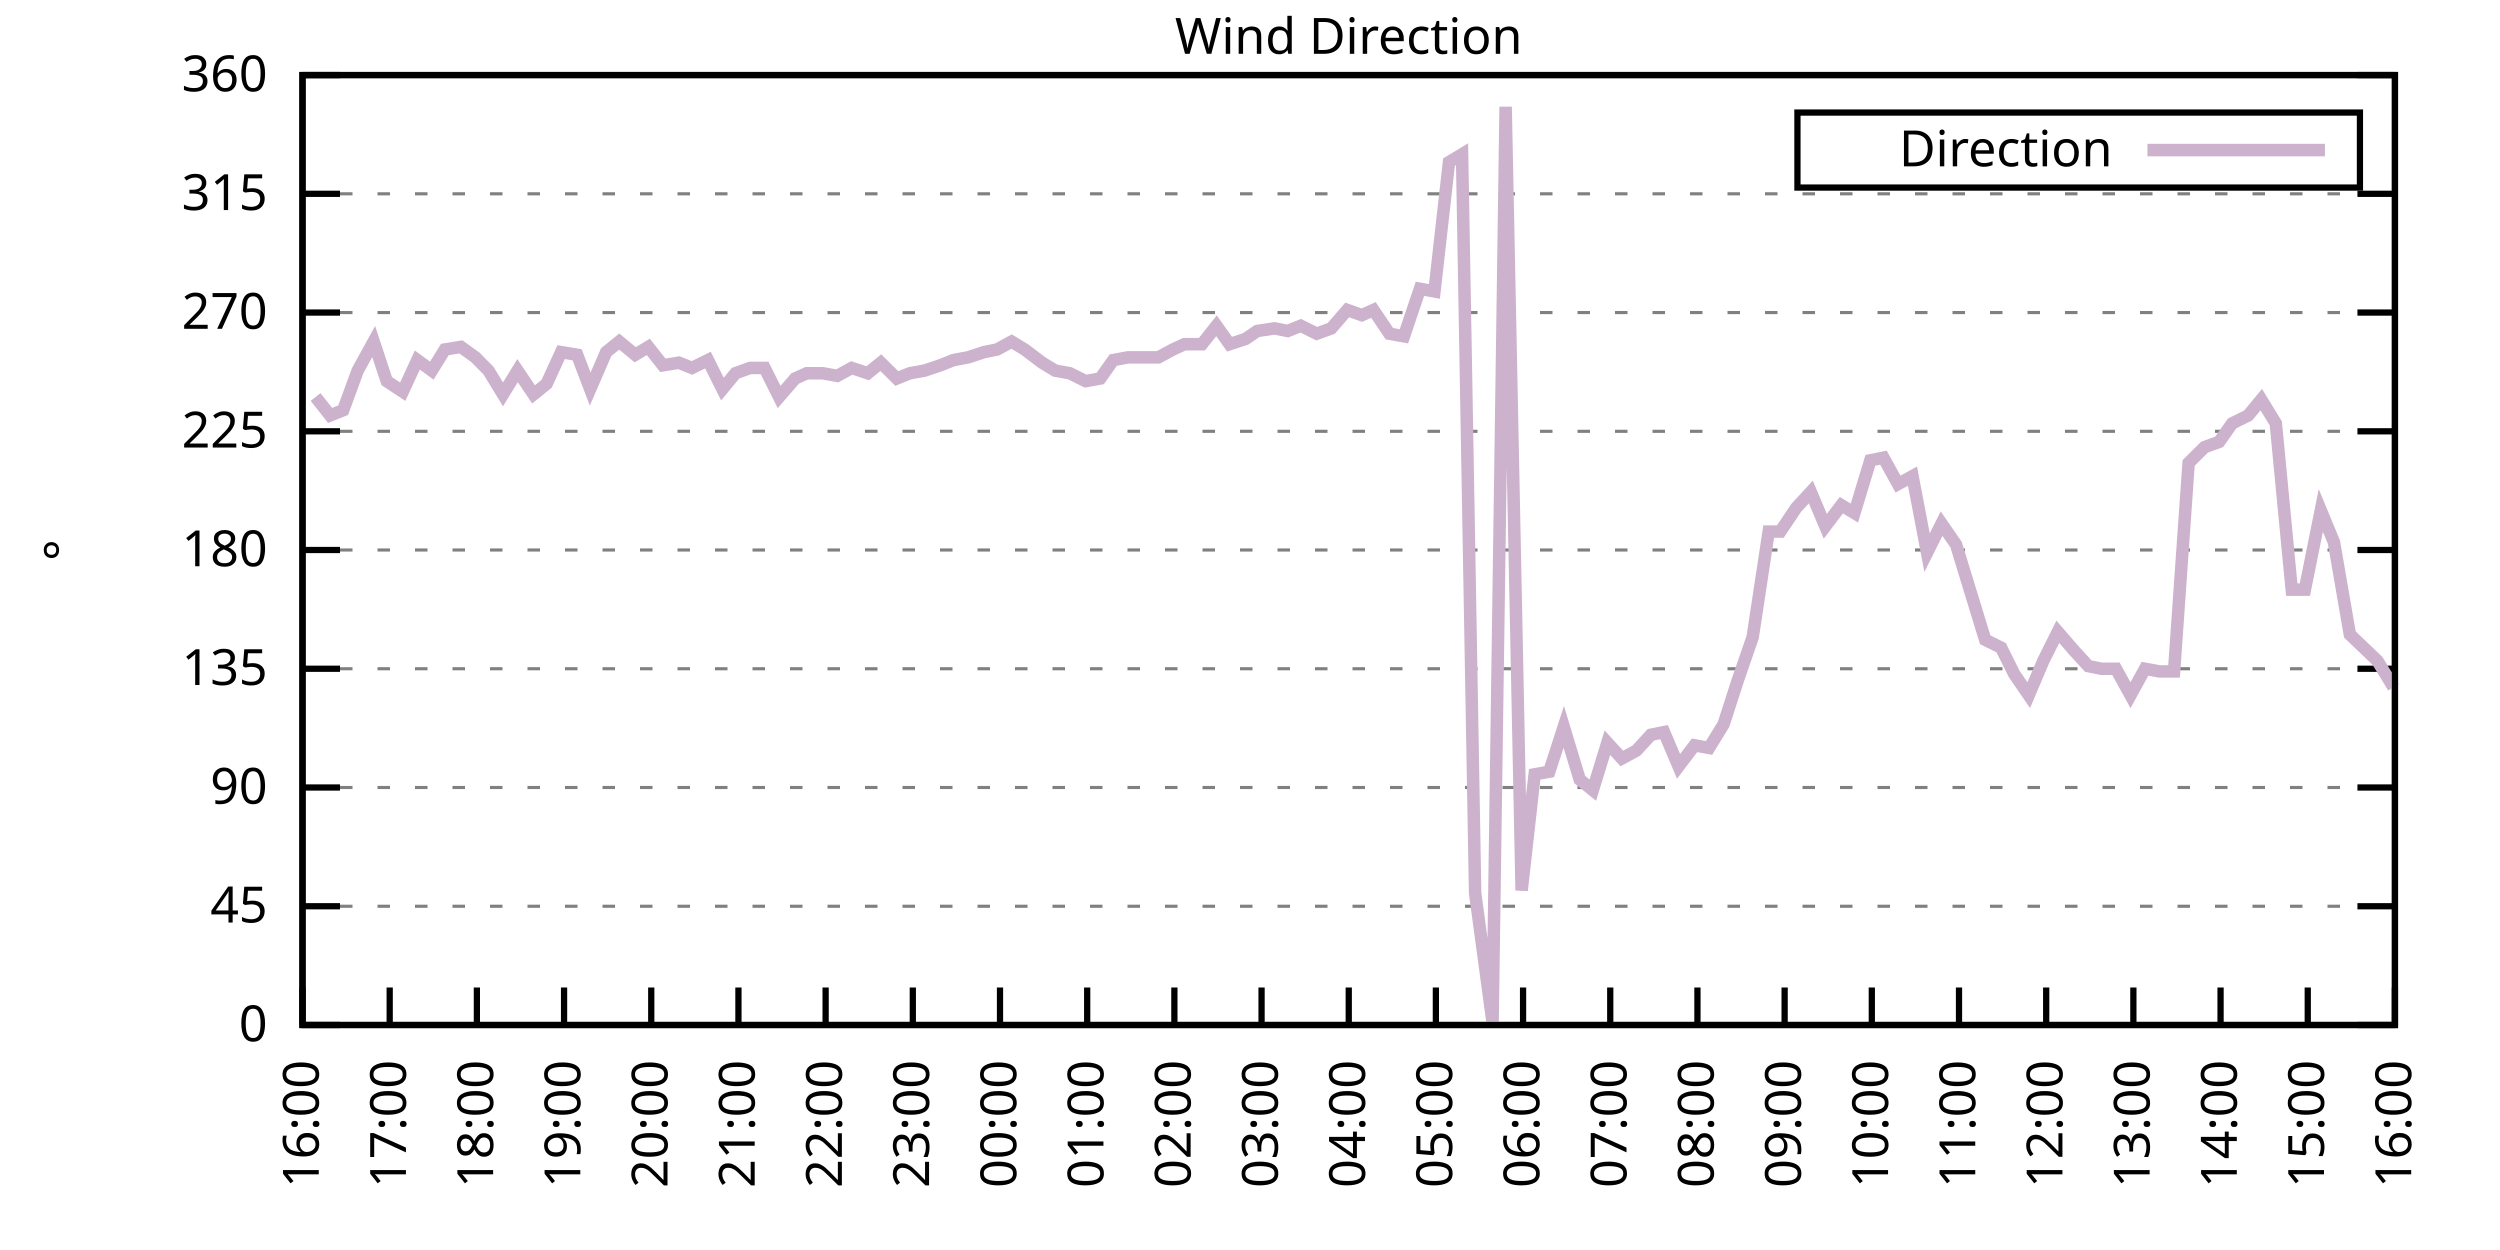
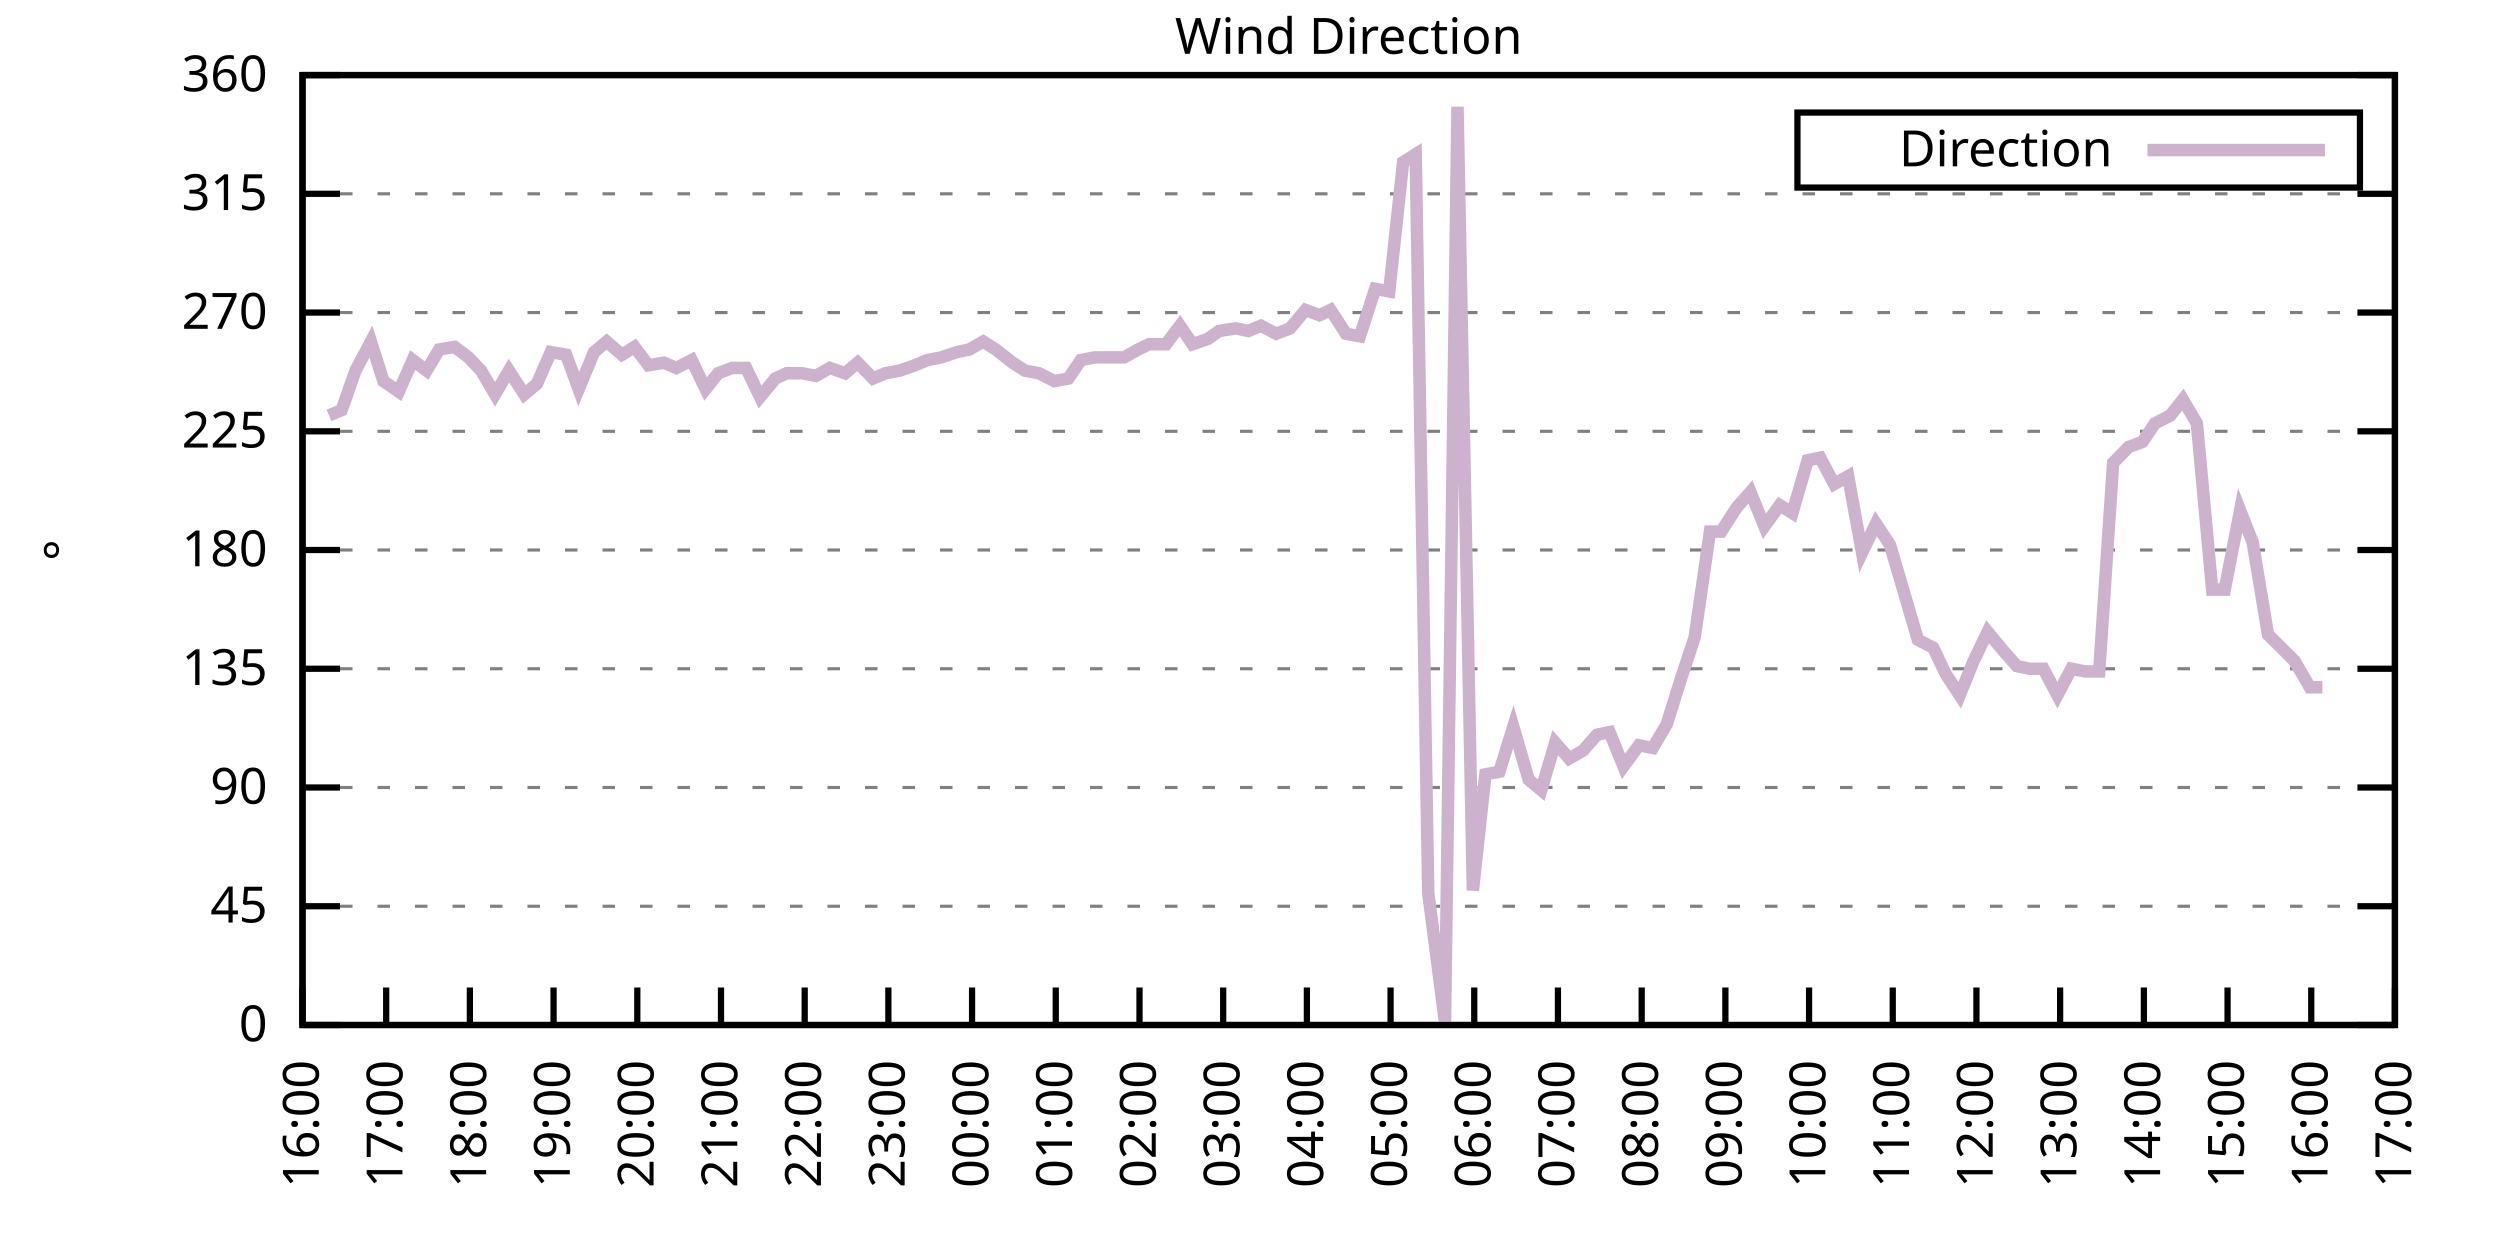
<svg xmlns="http://www.w3.org/2000/svg" xmlns:xlink="http://www.w3.org/1999/xlink" width="400" height="200" viewBox="0 0 400 200">
  <g id="gnuplot_canvas">
    <rect x="0" y="0" width="400" height="200" fill="none" />
    <defs>
      <circle id="gpDot" r="0.5" stroke-width="0.5" stroke="currentColor" />
      <path id="gpPt0" stroke-width="0.333" stroke="currentColor" d="M-1,0 h2 M0,-1 v2" />
      <path id="gpPt1" stroke-width="0.333" stroke="currentColor" d="M-1,-1 L1,1 M1,-1 L-1,1" />
      <path id="gpPt2" stroke-width="0.333" stroke="currentColor" d="M-1,0 L1,0 M0,-1 L0,1 M-1,-1 L1,1 M-1,1 L1,-1" />
      <rect id="gpPt3" stroke-width="0.333" stroke="currentColor" x="-1" y="-1" width="2" height="2" />
      <rect id="gpPt4" stroke-width="0.333" stroke="currentColor" fill="currentColor" x="-1" y="-1" width="2" height="2" />
      <circle id="gpPt5" stroke-width="0.333" stroke="currentColor" cx="0" cy="0" r="1" />
      <use xlink:href="#gpPt5" id="gpPt6" fill="currentColor" stroke="none" />
      <path id="gpPt7" stroke-width="0.333" stroke="currentColor" d="M0,-1.33 L-1.33,0.67 L1.33,0.67 z" />
      <use xlink:href="#gpPt7" id="gpPt8" fill="currentColor" stroke="none" />
      <use xlink:href="#gpPt7" id="gpPt9" stroke="currentColor" transform="rotate(180)" />
      <use xlink:href="#gpPt9" id="gpPt10" fill="currentColor" stroke="none" />
      <use xlink:href="#gpPt3" id="gpPt11" stroke="currentColor" transform="rotate(45)" />
      <use xlink:href="#gpPt11" id="gpPt12" fill="currentColor" stroke="none" />
      <path id="gpPt13" stroke-width="0.333" stroke="currentColor" d="M0,1.330 L1.265,0.411 L0.782,-1.067 L-0.782,-1.076 L-1.265,0.411 z" />
      <use xlink:href="#gpPt13" id="gpPt14" fill="currentColor" stroke="none" />
      <filter id="textbox" filterUnits="objectBoundingBox" x="0" y="0" height="1" width="1">
        <feFlood flood-color="white" flood-opacity="1" result="bgnd" />
        <feComposite in="SourceGraphic" in2="bgnd" operator="atop" />
      </filter>
      <filter id="greybox" filterUnits="objectBoundingBox" x="0" y="0" height="1" width="1">
        <feFlood flood-color="lightgrey" flood-opacity="1" result="grey" />
        <feComposite in="SourceGraphic" in2="grey" operator="atop" />
      </filter>
    </defs>
    <g fill="none" color="white" stroke="currentColor" stroke-width="1.00" stroke-linecap="butt" stroke-linejoin="miter">
</g>
    <g fill="none" color="black" stroke="currentColor" stroke-width="1.00" stroke-linecap="butt" stroke-linejoin="miter">
      <g stroke="none" shape-rendering="crispEdges">
        <polygon fill="rgb(255, 255, 255)" points="48.40,164.00 383.18,164.00 383.18,12.02 48.40,12.02 " />
      </g>
    </g>
    <g fill="none" color="black" stroke="currentColor" stroke-width="1.00" stroke-linecap="butt" stroke-linejoin="miter">
</g>
    <g fill="none" color="black" stroke="black" stroke-width="0.50" stroke-linecap="butt" stroke-linejoin="miter">
</g>
    <g fill="none" color="gray" stroke="currentColor" stroke-width="0.50" stroke-linecap="butt" stroke-linejoin="miter">
      <path stroke="gray" stroke-dasharray="2,4" class="gridline" d="M48.40,164.00 L383.19,164.00  " />
    </g>
    <g fill="none" color="gray" stroke="gray" stroke-width="1.00" stroke-linecap="butt" stroke-linejoin="miter">
</g>
    <g fill="none" color="black" stroke="currentColor" stroke-width="1.00" stroke-linecap="butt" stroke-linejoin="miter">
      <path stroke="black" d="M48.40,164.00 L54.40,164.00 M383.19,164.00 L377.19,164.00  " />
      <g transform="translate(42.80,166.60)" stroke="none" fill="black" font-family="Sans" font-size="8.00" text-anchor="end">
        <text>
          <tspan font-family="Sans"> 0</tspan>
        </text>
      </g>
    </g>
    <g fill="none" color="black" stroke="currentColor" stroke-width="1.00" stroke-linecap="butt" stroke-linejoin="miter">
</g>
    <g fill="none" color="black" stroke="black" stroke-width="0.50" stroke-linecap="butt" stroke-linejoin="miter">
</g>
    <g fill="none" color="gray" stroke="currentColor" stroke-width="0.50" stroke-linecap="butt" stroke-linejoin="miter">
      <path stroke="gray" stroke-dasharray="2,4" class="gridline" d="M48.40,145.00 L383.19,145.00  " />
    </g>
    <g fill="none" color="gray" stroke="gray" stroke-width="1.00" stroke-linecap="butt" stroke-linejoin="miter">
</g>
    <g fill="none" color="black" stroke="currentColor" stroke-width="1.00" stroke-linecap="butt" stroke-linejoin="miter">
      <path stroke="black" d="M48.40,145.00 L54.40,145.00 M383.19,145.00 L377.19,145.00  " />
      <g transform="translate(42.80,147.60)" stroke="none" fill="black" font-family="Sans" font-size="8.00" text-anchor="end">
        <text>
          <tspan font-family="Sans"> 45</tspan>
        </text>
      </g>
    </g>
    <g fill="none" color="black" stroke="currentColor" stroke-width="1.00" stroke-linecap="butt" stroke-linejoin="miter">
</g>
    <g fill="none" color="black" stroke="black" stroke-width="0.50" stroke-linecap="butt" stroke-linejoin="miter">
</g>
    <g fill="none" color="gray" stroke="currentColor" stroke-width="0.50" stroke-linecap="butt" stroke-linejoin="miter">
      <path stroke="gray" stroke-dasharray="2,4" class="gridline" d="M48.40,126.00 L383.19,126.00  " />
    </g>
    <g fill="none" color="gray" stroke="gray" stroke-width="1.00" stroke-linecap="butt" stroke-linejoin="miter">
</g>
    <g fill="none" color="black" stroke="currentColor" stroke-width="1.00" stroke-linecap="butt" stroke-linejoin="miter">
      <path stroke="black" d="M48.40,126.00 L54.40,126.00 M383.19,126.00 L377.19,126.00  " />
      <g transform="translate(42.80,128.60)" stroke="none" fill="black" font-family="Sans" font-size="8.00" text-anchor="end">
        <text>
          <tspan font-family="Sans"> 90</tspan>
        </text>
      </g>
    </g>
    <g fill="none" color="black" stroke="currentColor" stroke-width="1.00" stroke-linecap="butt" stroke-linejoin="miter">
</g>
    <g fill="none" color="black" stroke="black" stroke-width="0.50" stroke-linecap="butt" stroke-linejoin="miter">
</g>
    <g fill="none" color="gray" stroke="currentColor" stroke-width="0.50" stroke-linecap="butt" stroke-linejoin="miter">
      <path stroke="gray" stroke-dasharray="2,4" class="gridline" d="M48.40,107.00 L383.19,107.00  " />
    </g>
    <g fill="none" color="gray" stroke="gray" stroke-width="1.00" stroke-linecap="butt" stroke-linejoin="miter">
</g>
    <g fill="none" color="black" stroke="currentColor" stroke-width="1.00" stroke-linecap="butt" stroke-linejoin="miter">
      <path stroke="black" d="M48.40,107.00 L54.40,107.00 M383.19,107.00 L377.19,107.00  " />
      <g transform="translate(42.80,109.60)" stroke="none" fill="black" font-family="Sans" font-size="8.00" text-anchor="end">
        <text>
          <tspan font-family="Sans"> 135</tspan>
        </text>
      </g>
    </g>
    <g fill="none" color="black" stroke="currentColor" stroke-width="1.00" stroke-linecap="butt" stroke-linejoin="miter">
</g>
    <g fill="none" color="black" stroke="black" stroke-width="0.50" stroke-linecap="butt" stroke-linejoin="miter">
</g>
    <g fill="none" color="gray" stroke="currentColor" stroke-width="0.50" stroke-linecap="butt" stroke-linejoin="miter">
      <path stroke="gray" stroke-dasharray="2,4" class="gridline" d="M48.40,88.00 L383.19,88.00  " />
    </g>
    <g fill="none" color="gray" stroke="gray" stroke-width="1.00" stroke-linecap="butt" stroke-linejoin="miter">
</g>
    <g fill="none" color="black" stroke="currentColor" stroke-width="1.00" stroke-linecap="butt" stroke-linejoin="miter">
      <path stroke="black" d="M48.40,88.00 L54.40,88.00 M383.19,88.00 L377.19,88.00  " />
      <g transform="translate(42.80,90.60)" stroke="none" fill="black" font-family="Sans" font-size="8.00" text-anchor="end">
        <text>
          <tspan font-family="Sans"> 180</tspan>
        </text>
      </g>
    </g>
    <g fill="none" color="black" stroke="currentColor" stroke-width="1.00" stroke-linecap="butt" stroke-linejoin="miter">
</g>
    <g fill="none" color="black" stroke="black" stroke-width="0.50" stroke-linecap="butt" stroke-linejoin="miter">
</g>
    <g fill="none" color="gray" stroke="currentColor" stroke-width="0.50" stroke-linecap="butt" stroke-linejoin="miter">
      <path stroke="gray" stroke-dasharray="2,4" class="gridline" d="M48.40,69.01 L383.19,69.01  " />
    </g>
    <g fill="none" color="gray" stroke="gray" stroke-width="1.00" stroke-linecap="butt" stroke-linejoin="miter">
</g>
    <g fill="none" color="black" stroke="currentColor" stroke-width="1.00" stroke-linecap="butt" stroke-linejoin="miter">
      <path stroke="black" d="M48.40,69.01 L54.40,69.01 M383.19,69.01 L377.19,69.01  " />
      <g transform="translate(42.80,71.61)" stroke="none" fill="black" font-family="Sans" font-size="8.00" text-anchor="end">
        <text>
          <tspan font-family="Sans"> 225</tspan>
        </text>
      </g>
    </g>
    <g fill="none" color="black" stroke="currentColor" stroke-width="1.00" stroke-linecap="butt" stroke-linejoin="miter">
</g>
    <g fill="none" color="black" stroke="black" stroke-width="0.50" stroke-linecap="butt" stroke-linejoin="miter">
</g>
    <g fill="none" color="gray" stroke="currentColor" stroke-width="0.50" stroke-linecap="butt" stroke-linejoin="miter">
      <path stroke="gray" stroke-dasharray="2,4" class="gridline" d="M48.40,50.01 L383.19,50.01  " />
    </g>
    <g fill="none" color="gray" stroke="gray" stroke-width="1.00" stroke-linecap="butt" stroke-linejoin="miter">
</g>
    <g fill="none" color="black" stroke="currentColor" stroke-width="1.00" stroke-linecap="butt" stroke-linejoin="miter">
      <path stroke="black" d="M48.40,50.01 L54.40,50.01 M383.19,50.01 L377.19,50.01  " />
      <g transform="translate(42.80,52.61)" stroke="none" fill="black" font-family="Sans" font-size="8.00" text-anchor="end">
        <text>
          <tspan font-family="Sans"> 270</tspan>
        </text>
      </g>
    </g>
    <g fill="none" color="black" stroke="currentColor" stroke-width="1.00" stroke-linecap="butt" stroke-linejoin="miter">
</g>
    <g fill="none" color="black" stroke="black" stroke-width="0.50" stroke-linecap="butt" stroke-linejoin="miter">
</g>
    <g fill="none" color="gray" stroke="currentColor" stroke-width="0.50" stroke-linecap="butt" stroke-linejoin="miter">
      <path stroke="gray" stroke-dasharray="2,4" class="gridline" d="M48.40,31.01 L383.19,31.01  " />
    </g>
    <g fill="none" color="gray" stroke="gray" stroke-width="1.00" stroke-linecap="butt" stroke-linejoin="miter">
</g>
    <g fill="none" color="black" stroke="currentColor" stroke-width="1.00" stroke-linecap="butt" stroke-linejoin="miter">
      <path stroke="black" d="M48.40,31.01 L54.40,31.01 M383.19,31.01 L377.19,31.01  " />
      <g transform="translate(42.80,33.61)" stroke="none" fill="black" font-family="Sans" font-size="8.00" text-anchor="end">
        <text>
          <tspan font-family="Sans"> 315</tspan>
        </text>
      </g>
    </g>
    <g fill="none" color="black" stroke="currentColor" stroke-width="1.00" stroke-linecap="butt" stroke-linejoin="miter">
</g>
    <g fill="none" color="black" stroke="black" stroke-width="0.50" stroke-linecap="butt" stroke-linejoin="miter">
</g>
    <g fill="none" color="gray" stroke="currentColor" stroke-width="0.50" stroke-linecap="butt" stroke-linejoin="miter">
      <path stroke="gray" stroke-dasharray="2,4" class="gridline" d="M48.40,12.01 L383.19,12.01  " />
    </g>
    <g fill="none" color="gray" stroke="gray" stroke-width="1.00" stroke-linecap="butt" stroke-linejoin="miter">
</g>
    <g fill="none" color="black" stroke="currentColor" stroke-width="1.00" stroke-linecap="butt" stroke-linejoin="miter">
      <path stroke="black" d="M48.40,12.01 L54.40,12.01 M383.19,12.01 L377.19,12.01  " />
      <g transform="translate(42.80,14.61)" stroke="none" fill="black" font-family="Sans" font-size="8.00" text-anchor="end">
        <text>
          <tspan font-family="Sans"> 360</tspan>
        </text>
      </g>
    </g>
    <g fill="none" color="black" stroke="currentColor" stroke-width="1.00" stroke-linecap="butt" stroke-linejoin="miter">
      <path stroke="black" d="M48.40,164.00 L48.40,158.00  " />
      <g transform="translate(51.00,169.60) rotate(270.00)" stroke="none" fill="black" font-family="Sans" font-size="8.00" text-anchor="end">
        <text>
          <tspan font-family="Sans">16:00</tspan>
        </text>
      </g>
    </g>
    <g fill="none" color="black" stroke="currentColor" stroke-width="1.00" stroke-linecap="butt" stroke-linejoin="miter">
-       <path stroke="black" d="M62.35,164.00 L62.35,158.00  " />
-       <g transform="translate(64.95,169.60) rotate(270.00)" stroke="none" fill="black" font-family="Sans" font-size="8.00" text-anchor="end">
+       <path stroke="black" d="M61.79,164.00 L61.79,158.00  " />
+       <g transform="translate(64.39,169.60) rotate(270.00)" stroke="none" fill="black" font-family="Sans" font-size="8.00" text-anchor="end">
        <text>
          <tspan font-family="Sans">17:00</tspan>
        </text>
      </g>
    </g>
    <g fill="none" color="black" stroke="currentColor" stroke-width="1.00" stroke-linecap="butt" stroke-linejoin="miter">
-       <path stroke="black" d="M76.30,164.00 L76.30,158.00  " />
-       <g transform="translate(78.90,169.60) rotate(270.00)" stroke="none" fill="black" font-family="Sans" font-size="8.00" text-anchor="end">
+       <path stroke="black" d="M75.18,164.00 L75.18,158.00  " />
+       <g transform="translate(77.78,169.60) rotate(270.00)" stroke="none" fill="black" font-family="Sans" font-size="8.00" text-anchor="end">
        <text>
          <tspan font-family="Sans">18:00</tspan>
        </text>
      </g>
    </g>
    <g fill="none" color="black" stroke="currentColor" stroke-width="1.00" stroke-linecap="butt" stroke-linejoin="miter">
-       <path stroke="black" d="M90.25,164.00 L90.25,158.00  " />
-       <g transform="translate(92.85,169.60) rotate(270.00)" stroke="none" fill="black" font-family="Sans" font-size="8.00" text-anchor="end">
+       <path stroke="black" d="M88.57,164.00 L88.57,158.00  " />
+       <g transform="translate(91.17,169.60) rotate(270.00)" stroke="none" fill="black" font-family="Sans" font-size="8.00" text-anchor="end">
        <text>
          <tspan font-family="Sans">19:00</tspan>
        </text>
      </g>
    </g>
    <g fill="none" color="black" stroke="currentColor" stroke-width="1.00" stroke-linecap="butt" stroke-linejoin="miter">
-       <path stroke="black" d="M104.20,164.00 L104.20,158.00  " />
-       <g transform="translate(106.80,169.60) rotate(270.00)" stroke="none" fill="black" font-family="Sans" font-size="8.00" text-anchor="end">
+       <path stroke="black" d="M101.97,164.00 L101.97,158.00  " />
+       <g transform="translate(104.57,169.60) rotate(270.00)" stroke="none" fill="black" font-family="Sans" font-size="8.00" text-anchor="end">
        <text>
          <tspan font-family="Sans">20:00</tspan>
        </text>
      </g>
    </g>
    <g fill="none" color="black" stroke="currentColor" stroke-width="1.00" stroke-linecap="butt" stroke-linejoin="miter">
-       <path stroke="black" d="M118.15,164.00 L118.15,158.00  " />
-       <g transform="translate(120.75,169.60) rotate(270.00)" stroke="none" fill="black" font-family="Sans" font-size="8.00" text-anchor="end">
+       <path stroke="black" d="M115.36,164.00 L115.36,158.00  " />
+       <g transform="translate(117.96,169.60) rotate(270.00)" stroke="none" fill="black" font-family="Sans" font-size="8.00" text-anchor="end">
        <text>
          <tspan font-family="Sans">21:00</tspan>
        </text>
      </g>
    </g>
    <g fill="none" color="black" stroke="currentColor" stroke-width="1.00" stroke-linecap="butt" stroke-linejoin="miter">
-       <path stroke="black" d="M132.10,164.00 L132.10,158.00  " />
-       <g transform="translate(134.70,169.60) rotate(270.00)" stroke="none" fill="black" font-family="Sans" font-size="8.00" text-anchor="end">
+       <path stroke="black" d="M128.75,164.00 L128.75,158.00  " />
+       <g transform="translate(131.35,169.60) rotate(270.00)" stroke="none" fill="black" font-family="Sans" font-size="8.00" text-anchor="end">
        <text>
          <tspan font-family="Sans">22:00</tspan>
        </text>
      </g>
    </g>
    <g fill="none" color="black" stroke="currentColor" stroke-width="1.00" stroke-linecap="butt" stroke-linejoin="miter">
-       <path stroke="black" d="M146.05,164.00 L146.05,158.00  " />
-       <g transform="translate(148.65,169.60) rotate(270.00)" stroke="none" fill="black" font-family="Sans" font-size="8.00" text-anchor="end">
+       <path stroke="black" d="M142.14,164.00 L142.14,158.00  " />
+       <g transform="translate(144.74,169.60) rotate(270.00)" stroke="none" fill="black" font-family="Sans" font-size="8.00" text-anchor="end">
        <text>
          <tspan font-family="Sans">23:00</tspan>
        </text>
      </g>
    </g>
    <g fill="none" color="black" stroke="currentColor" stroke-width="1.00" stroke-linecap="butt" stroke-linejoin="miter">
-       <path stroke="black" d="M160.00,164.00 L160.00,158.00  " />
-       <g transform="translate(162.60,169.60) rotate(270.00)" stroke="none" fill="black" font-family="Sans" font-size="8.00" text-anchor="end">
+       <path stroke="black" d="M155.53,164.00 L155.53,158.00  " />
+       <g transform="translate(158.13,169.60) rotate(270.00)" stroke="none" fill="black" font-family="Sans" font-size="8.00" text-anchor="end">
        <text>
          <tspan font-family="Sans">00:00</tspan>
        </text>
      </g>
    </g>
    <g fill="none" color="black" stroke="currentColor" stroke-width="1.00" stroke-linecap="butt" stroke-linejoin="miter">
-       <path stroke="black" d="M173.95,164.00 L173.95,158.00  " />
-       <g transform="translate(176.55,169.60) rotate(270.00)" stroke="none" fill="black" font-family="Sans" font-size="8.00" text-anchor="end">
+       <path stroke="black" d="M168.92,164.00 L168.92,158.00  " />
+       <g transform="translate(171.52,169.60) rotate(270.00)" stroke="none" fill="black" font-family="Sans" font-size="8.00" text-anchor="end">
        <text>
          <tspan font-family="Sans">01:00</tspan>
        </text>
      </g>
    </g>
    <g fill="none" color="black" stroke="currentColor" stroke-width="1.00" stroke-linecap="butt" stroke-linejoin="miter">
-       <path stroke="black" d="M187.90,164.00 L187.90,158.00  " />
-       <g transform="translate(190.50,169.60) rotate(270.00)" stroke="none" fill="black" font-family="Sans" font-size="8.00" text-anchor="end">
+       <path stroke="black" d="M182.32,164.00 L182.32,158.00  " />
+       <g transform="translate(184.92,169.60) rotate(270.00)" stroke="none" fill="black" font-family="Sans" font-size="8.00" text-anchor="end">
        <text>
          <tspan font-family="Sans">02:00</tspan>
        </text>
      </g>
    </g>
    <g fill="none" color="black" stroke="currentColor" stroke-width="1.00" stroke-linecap="butt" stroke-linejoin="miter">
-       <path stroke="black" d="M201.85,164.00 L201.85,158.00  " />
-       <g transform="translate(204.45,169.60) rotate(270.00)" stroke="none" fill="black" font-family="Sans" font-size="8.00" text-anchor="end">
+       <path stroke="black" d="M195.71,164.00 L195.71,158.00  " />
+       <g transform="translate(198.31,169.60) rotate(270.00)" stroke="none" fill="black" font-family="Sans" font-size="8.00" text-anchor="end">
        <text>
          <tspan font-family="Sans">03:00</tspan>
        </text>
      </g>
    </g>
    <g fill="none" color="black" stroke="currentColor" stroke-width="1.00" stroke-linecap="butt" stroke-linejoin="miter">
-       <path stroke="black" d="M215.80,164.00 L215.80,158.00  " />
-       <g transform="translate(218.40,169.60) rotate(270.00)" stroke="none" fill="black" font-family="Sans" font-size="8.00" text-anchor="end">
+       <path stroke="black" d="M209.10,164.00 L209.10,158.00  " />
+       <g transform="translate(211.70,169.60) rotate(270.00)" stroke="none" fill="black" font-family="Sans" font-size="8.00" text-anchor="end">
        <text>
          <tspan font-family="Sans">04:00</tspan>
        </text>
      </g>
    </g>
    <g fill="none" color="black" stroke="currentColor" stroke-width="1.00" stroke-linecap="butt" stroke-linejoin="miter">
-       <path stroke="black" d="M229.74,164.00 L229.74,158.00  " />
-       <g transform="translate(232.34,169.60) rotate(270.00)" stroke="none" fill="black" font-family="Sans" font-size="8.00" text-anchor="end">
+       <path stroke="black" d="M222.49,164.00 L222.49,158.00  " />
+       <g transform="translate(225.09,169.60) rotate(270.00)" stroke="none" fill="black" font-family="Sans" font-size="8.00" text-anchor="end">
        <text>
          <tspan font-family="Sans">05:00</tspan>
        </text>
      </g>
    </g>
    <g fill="none" color="black" stroke="currentColor" stroke-width="1.00" stroke-linecap="butt" stroke-linejoin="miter">
-       <path stroke="black" d="M243.69,164.00 L243.69,158.00  " />
-       <g transform="translate(246.29,169.60) rotate(270.00)" stroke="none" fill="black" font-family="Sans" font-size="8.00" text-anchor="end">
+       <path stroke="black" d="M235.88,164.00 L235.88,158.00  " />
+       <g transform="translate(238.48,169.60) rotate(270.00)" stroke="none" fill="black" font-family="Sans" font-size="8.00" text-anchor="end">
        <text>
          <tspan font-family="Sans">06:00</tspan>
        </text>
      </g>
    </g>
    <g fill="none" color="black" stroke="currentColor" stroke-width="1.00" stroke-linecap="butt" stroke-linejoin="miter">
-       <path stroke="black" d="M257.64,164.00 L257.64,158.00  " />
-       <g transform="translate(260.24,169.60) rotate(270.00)" stroke="none" fill="black" font-family="Sans" font-size="8.00" text-anchor="end">
+       <path stroke="black" d="M249.27,164.00 L249.27,158.00  " />
+       <g transform="translate(251.87,169.60) rotate(270.00)" stroke="none" fill="black" font-family="Sans" font-size="8.00" text-anchor="end">
        <text>
          <tspan font-family="Sans">07:00</tspan>
        </text>
      </g>
    </g>
    <g fill="none" color="black" stroke="currentColor" stroke-width="1.00" stroke-linecap="butt" stroke-linejoin="miter">
-       <path stroke="black" d="M271.59,164.00 L271.59,158.00  " />
-       <g transform="translate(274.19,169.60) rotate(270.00)" stroke="none" fill="black" font-family="Sans" font-size="8.00" text-anchor="end">
+       <path stroke="black" d="M262.67,164.00 L262.67,158.00  " />
+       <g transform="translate(265.27,169.60) rotate(270.00)" stroke="none" fill="black" font-family="Sans" font-size="8.00" text-anchor="end">
        <text>
          <tspan font-family="Sans">08:00</tspan>
        </text>
      </g>
    </g>
    <g fill="none" color="black" stroke="currentColor" stroke-width="1.00" stroke-linecap="butt" stroke-linejoin="miter">
-       <path stroke="black" d="M285.54,164.00 L285.54,158.00  " />
-       <g transform="translate(288.14,169.60) rotate(270.00)" stroke="none" fill="black" font-family="Sans" font-size="8.00" text-anchor="end">
+       <path stroke="black" d="M276.06,164.00 L276.06,158.00  " />
+       <g transform="translate(278.66,169.60) rotate(270.00)" stroke="none" fill="black" font-family="Sans" font-size="8.00" text-anchor="end">
        <text>
          <tspan font-family="Sans">09:00</tspan>
        </text>
      </g>
    </g>
    <g fill="none" color="black" stroke="currentColor" stroke-width="1.00" stroke-linecap="butt" stroke-linejoin="miter">
-       <path stroke="black" d="M299.49,164.00 L299.49,158.00  " />
-       <g transform="translate(302.09,169.60) rotate(270.00)" stroke="none" fill="black" font-family="Sans" font-size="8.00" text-anchor="end">
+       <path stroke="black" d="M289.45,164.00 L289.45,158.00  " />
+       <g transform="translate(292.05,169.60) rotate(270.00)" stroke="none" fill="black" font-family="Sans" font-size="8.00" text-anchor="end">
        <text>
          <tspan font-family="Sans">10:00</tspan>
        </text>
      </g>
    </g>
    <g fill="none" color="black" stroke="currentColor" stroke-width="1.00" stroke-linecap="butt" stroke-linejoin="miter">
-       <path stroke="black" d="M313.44,164.00 L313.44,158.00  " />
-       <g transform="translate(316.04,169.60) rotate(270.00)" stroke="none" fill="black" font-family="Sans" font-size="8.00" text-anchor="end">
+       <path stroke="black" d="M302.84,164.00 L302.84,158.00  " />
+       <g transform="translate(305.44,169.60) rotate(270.00)" stroke="none" fill="black" font-family="Sans" font-size="8.00" text-anchor="end">
        <text>
          <tspan font-family="Sans">11:00</tspan>
        </text>
      </g>
    </g>
    <g fill="none" color="black" stroke="currentColor" stroke-width="1.00" stroke-linecap="butt" stroke-linejoin="miter">
-       <path stroke="black" d="M327.39,164.00 L327.39,158.00  " />
-       <g transform="translate(329.99,169.60) rotate(270.00)" stroke="none" fill="black" font-family="Sans" font-size="8.00" text-anchor="end">
+       <path stroke="black" d="M316.23,164.00 L316.23,158.00  " />
+       <g transform="translate(318.83,169.60) rotate(270.00)" stroke="none" fill="black" font-family="Sans" font-size="8.00" text-anchor="end">
        <text>
          <tspan font-family="Sans">12:00</tspan>
        </text>
      </g>
    </g>
    <g fill="none" color="black" stroke="currentColor" stroke-width="1.00" stroke-linecap="butt" stroke-linejoin="miter">
-       <path stroke="black" d="M341.34,164.00 L341.34,158.00  " />
-       <g transform="translate(343.94,169.60) rotate(270.00)" stroke="none" fill="black" font-family="Sans" font-size="8.00" text-anchor="end">
+       <path stroke="black" d="M329.62,164.00 L329.62,158.00  " />
+       <g transform="translate(332.22,169.60) rotate(270.00)" stroke="none" fill="black" font-family="Sans" font-size="8.00" text-anchor="end">
        <text>
          <tspan font-family="Sans">13:00</tspan>
        </text>
      </g>
    </g>
    <g fill="none" color="black" stroke="currentColor" stroke-width="1.00" stroke-linecap="butt" stroke-linejoin="miter">
-       <path stroke="black" d="M355.29,164.00 L355.29,158.00  " />
-       <g transform="translate(357.89,169.60) rotate(270.00)" stroke="none" fill="black" font-family="Sans" font-size="8.00" text-anchor="end">
+       <path stroke="black" d="M343.02,164.00 L343.02,158.00  " />
+       <g transform="translate(345.62,169.60) rotate(270.00)" stroke="none" fill="black" font-family="Sans" font-size="8.00" text-anchor="end">
        <text>
          <tspan font-family="Sans">14:00</tspan>
        </text>
      </g>
    </g>
    <g fill="none" color="black" stroke="currentColor" stroke-width="1.00" stroke-linecap="butt" stroke-linejoin="miter">
-       <path stroke="black" d="M369.24,164.00 L369.24,158.00  " />
-       <g transform="translate(371.84,169.60) rotate(270.00)" stroke="none" fill="black" font-family="Sans" font-size="8.00" text-anchor="end">
+       <path stroke="black" d="M356.41,164.00 L356.41,158.00  " />
+       <g transform="translate(359.01,169.60) rotate(270.00)" stroke="none" fill="black" font-family="Sans" font-size="8.00" text-anchor="end">
        <text>
          <tspan font-family="Sans">15:00</tspan>
+         </text>
+       </g>
+     </g>
+     <g fill="none" color="black" stroke="currentColor" stroke-width="1.00" stroke-linecap="butt" stroke-linejoin="miter">
+       <path stroke="black" d="M369.80,164.00 L369.80,158.00  " />
+       <g transform="translate(372.40,169.60) rotate(270.00)" stroke="none" fill="black" font-family="Sans" font-size="8.00" text-anchor="end">
+         <text>
+           <tspan font-family="Sans">16:00</tspan>
        </text>
      </g>
    </g>
    <g fill="none" color="black" stroke="currentColor" stroke-width="1.00" stroke-linecap="butt" stroke-linejoin="miter">
      <path stroke="black" d="M383.19,164.00 L383.19,158.00  " />
      <g transform="translate(385.79,169.60) rotate(270.00)" stroke="none" fill="black" font-family="Sans" font-size="8.00" text-anchor="end">
        <text>
-           <tspan font-family="Sans">16:00</tspan>
+           <tspan font-family="Sans">17:00</tspan>
        </text>
      </g>
    </g>
    <g fill="none" color="black" stroke="currentColor" stroke-width="1.00" stroke-linecap="butt" stroke-linejoin="miter">
</g>
    <g fill="none" color="black" stroke="currentColor" stroke-width="1.00" stroke-linecap="butt" stroke-linejoin="miter">
      <path stroke="black" d="M48.40,12.01 L48.40,164.00 L383.19,164.00 L383.19,12.01 L48.40,12.01 Z  " />
    </g>
    <g fill="none" color="black" stroke="currentColor" stroke-width="1.00" stroke-linecap="butt" stroke-linejoin="miter">
</g>
    <g fill="none" color="black" stroke="currentColor" stroke-width="1.00" stroke-linecap="butt" stroke-linejoin="miter">
      <path stroke="black" d="M287.59,30.01 L287.59,18.01 L377.59,18.01 L377.59,30.01 L287.59,30.01 Z  " />
    </g>
    <g id="Wind_direction_plot_1">
      <g fill="none" color="white" stroke="black" stroke-width="2.00" stroke-linecap="butt" stroke-linejoin="miter">
</g>
      <g fill="none" color="black" stroke="currentColor" stroke-width="2.00" stroke-linecap="butt" stroke-linejoin="miter">
        <g transform="translate(337.99,26.61)" stroke="none" fill="black" font-family="Sans" font-size="8.00" text-anchor="end">
          <text>
            <tspan font-family="Sans">Direction</tspan>
          </text>
        </g>
      </g>
      <g fill="none" color="black" stroke="currentColor" stroke-width="2.00" stroke-linecap="butt" stroke-linejoin="miter">
-         <path stroke="rgb(204, 178, 204)" d="M343.59,24.01 L371.99,24.01 M50.49,63.52 L52.82,66.47 L54.91,65.63 L57.23,59.30 L59.79,54.65 L61.88,60.98   L64.44,62.67 L66.77,57.61 L69.09,59.30 L71.18,55.92 L73.74,55.50 L76.07,57.18 L78.16,59.30 L80.48,63.10   L82.81,59.30 L85.37,63.10 L87.46,61.41 L89.78,56.34 L92.34,56.76 L94.43,62.25 L96.99,56.34 L99.08,54.65   L101.64,56.76 L103.73,55.50 L106.06,58.45 L108.62,58.03 L110.71,58.87 L113.27,57.61 L115.59,62.25 L117.68,59.72   L120.01,58.87 L122.33,58.87 L124.66,63.52 L127.22,60.56 L129.08,59.72 L131.63,59.72 L133.96,60.14 L136.28,58.87   L138.84,59.72 L140.93,58.03 L143.49,60.56 L145.58,59.72 L147.91,59.30 L150.46,58.45 L152.56,57.61 L154.88,57.18   L157.44,56.34 L159.53,55.92 L161.86,54.65 L163.95,55.92 L166.74,58.03 L168.83,59.30 L171.16,59.72 L173.71,60.98   L176.04,60.56 L178.13,57.61 L180.46,57.18 L182.78,57.18 L185.34,57.18 L187.66,55.92 L189.52,55.07 L192.31,55.07   L194.64,52.12 L196.73,55.07 L199.29,54.23 L201.15,52.96 L203.94,52.54 L206.03,52.96 L208.12,52.12 L210.68,53.39   L213.01,52.54 L215.56,49.59 L217.89,50.43 L219.75,49.59 L222.30,53.39 L224.63,53.81 L227.19,46.21 L229.51,46.63   L231.84,25.94 L233.93,24.68 L236.02,142.89 L238.81,163.58 L240.90,17.08 L243.46,142.47 L245.55,123.89 L247.88,123.47   L250.20,116.29 L252.76,124.74 L254.85,126.42 L257.18,118.83 L259.50,121.36 L261.83,120.09 L264.15,117.56 L266.25,117.14   L268.57,122.62 L271.13,119.25 L273.45,119.67 L275.78,115.87 L278.10,108.69 L280.43,101.94 L282.99,85.05 L284.85,85.05   L287.40,81.25 L289.73,78.72 L292.05,84.21 L294.61,80.83 L296.70,82.09 L299.26,73.65 L301.35,73.23 L303.68,77.45   L306.00,76.18 L308.33,88.43 L310.65,83.78 L312.98,87.16 L315.30,94.76 L317.63,102.36 L320.18,103.63 L322.28,107.85   L324.60,111.23 L326.93,105.74 L329.25,101.09 L331.81,104.05 L334.13,106.58 L336.23,107.00 L338.55,107.00 L340.88,111.23   L343.20,107.00 L345.53,107.43 L347.85,107.43 L350.18,74.07 L352.73,71.54 L355.06,70.70 L357.15,67.74 L359.71,66.47   L361.80,63.94 L364.13,67.74 L366.68,94.34 L368.78,94.34 L371.33,81.67 L373.43,86.74 L375.98,101.52 L380.40,105.74   L382.96,109.96  " />
+         <path stroke="rgb(204, 178, 204)" d="M343.59,24.01 L371.99,24.01 M52.64,66.47 L54.65,65.63 L56.88,59.30 L59.34,54.65 L61.35,60.98 L63.80,62.67   L66.03,57.61 L68.26,59.30 L70.27,55.92 L72.73,55.50 L74.96,57.18 L76.97,59.30 L79.20,63.10 L81.43,59.30   L83.89,63.10 L85.90,61.41 L88.13,56.34 L90.58,56.76 L92.59,62.25 L95.05,56.34 L97.06,54.65 L99.51,56.76   L101.52,55.50 L103.75,58.45 L106.21,58.03 L108.22,58.87 L110.67,57.61 L112.90,62.25 L114.91,59.72 L117.14,58.87   L119.38,58.87 L121.61,63.52 L124.06,60.56 L125.85,59.72 L128.30,59.72 L130.54,60.14 L132.77,58.87 L135.22,59.72   L137.23,58.03 L139.69,60.56 L141.69,59.72 L143.93,59.30 L146.38,58.45 L148.39,57.61 L150.62,57.18 L153.08,56.34   L155.09,55.92 L157.32,54.65 L159.33,55.92 L162.01,58.03 L164.01,59.30 L166.25,59.72 L168.70,60.98 L170.93,60.56   L172.94,57.61 L175.17,57.18 L177.41,57.18 L179.86,57.18 L182.09,55.92 L183.88,55.07 L186.56,55.07 L188.79,52.12   L190.80,55.07 L193.25,54.23 L195.04,52.96 L197.72,52.54 L199.73,52.96 L201.73,52.12 L204.19,53.39 L206.42,52.54   L208.88,49.59 L211.11,50.43 L212.89,49.59 L215.35,53.39 L217.58,53.81 L220.04,46.21 L222.27,46.63 L224.50,25.94   L226.51,24.68 L228.52,142.89 L231.20,163.58 L233.20,17.08 L235.66,142.47 L237.67,123.89 L239.90,123.47 L242.13,116.29   L244.59,124.74 L246.60,126.42 L248.83,118.83 L251.06,121.36 L253.29,120.09 L255.52,117.56 L257.53,117.14 L259.76,122.62   L262.22,119.25 L264.45,119.67 L266.68,115.87 L268.92,108.69 L271.15,101.94 L273.60,85.05 L275.39,85.05 L277.84,81.25   L280.07,78.72 L282.31,84.21 L284.76,80.83 L286.77,82.09 L289.23,73.65 L291.23,73.23 L293.47,77.45 L295.70,76.18   L297.93,88.43 L300.16,83.78 L302.39,87.16 L304.63,94.76 L306.86,102.36 L309.31,103.63 L311.32,107.85 L313.55,111.23   L315.79,105.74 L318.02,101.09 L320.47,104.05 L322.70,106.58 L324.71,107.00 L326.95,107.00 L329.18,111.23 L331.41,107.00   L333.64,107.43 L335.87,107.43 L338.10,74.07 L340.56,71.54 L342.79,70.70 L344.80,67.74 L347.26,66.47 L349.26,63.94   L351.50,67.74 L353.95,94.34 L355.96,94.34 L358.42,81.67 L360.42,86.74 L362.88,101.52 L367.12,105.74 L369.58,109.96   L371.58,109.96  " />
      </g>
    </g>
    <g fill="none" color="black" stroke="currentColor" stroke-width="2.00" stroke-linecap="butt" stroke-linejoin="miter">
</g>
    <g fill="none" color="black" stroke="black" stroke-width="1.00" stroke-linecap="butt" stroke-linejoin="miter">
</g>
    <g fill="none" color="black" stroke="currentColor" stroke-width="1.00" stroke-linecap="butt" stroke-linejoin="miter">
      <path stroke="black" d="M48.40,12.01 L48.40,164.00 L383.19,164.00 L383.19,12.01 L48.40,12.01 Z  " />
      <g transform="translate(12.80,88.01) rotate(270.00)" stroke="none" fill="black" font-family="Sans" font-size="8.00" text-anchor="middle">
        <text>
          <tspan font-family="Sans">°</tspan>
        </text>
      </g>
    </g>
    <g fill="none" color="black" stroke="currentColor" stroke-width="1.00" stroke-linecap="butt" stroke-linejoin="miter">
</g>
    <g fill="none" color="black" stroke="currentColor" stroke-width="1.00" stroke-linecap="butt" stroke-linejoin="miter">
      <g transform="translate(215.79,8.61)" stroke="none" fill="black" font-family="Sans" font-size="8.00" text-anchor="middle">
        <text>
          <tspan font-family="Sans">Wind Direction</tspan>
        </text>
      </g>
    </g>
    <g fill="none" color="black" stroke="currentColor" stroke-width="1.00" stroke-linecap="butt" stroke-linejoin="miter">
</g>
  </g>
</svg>
